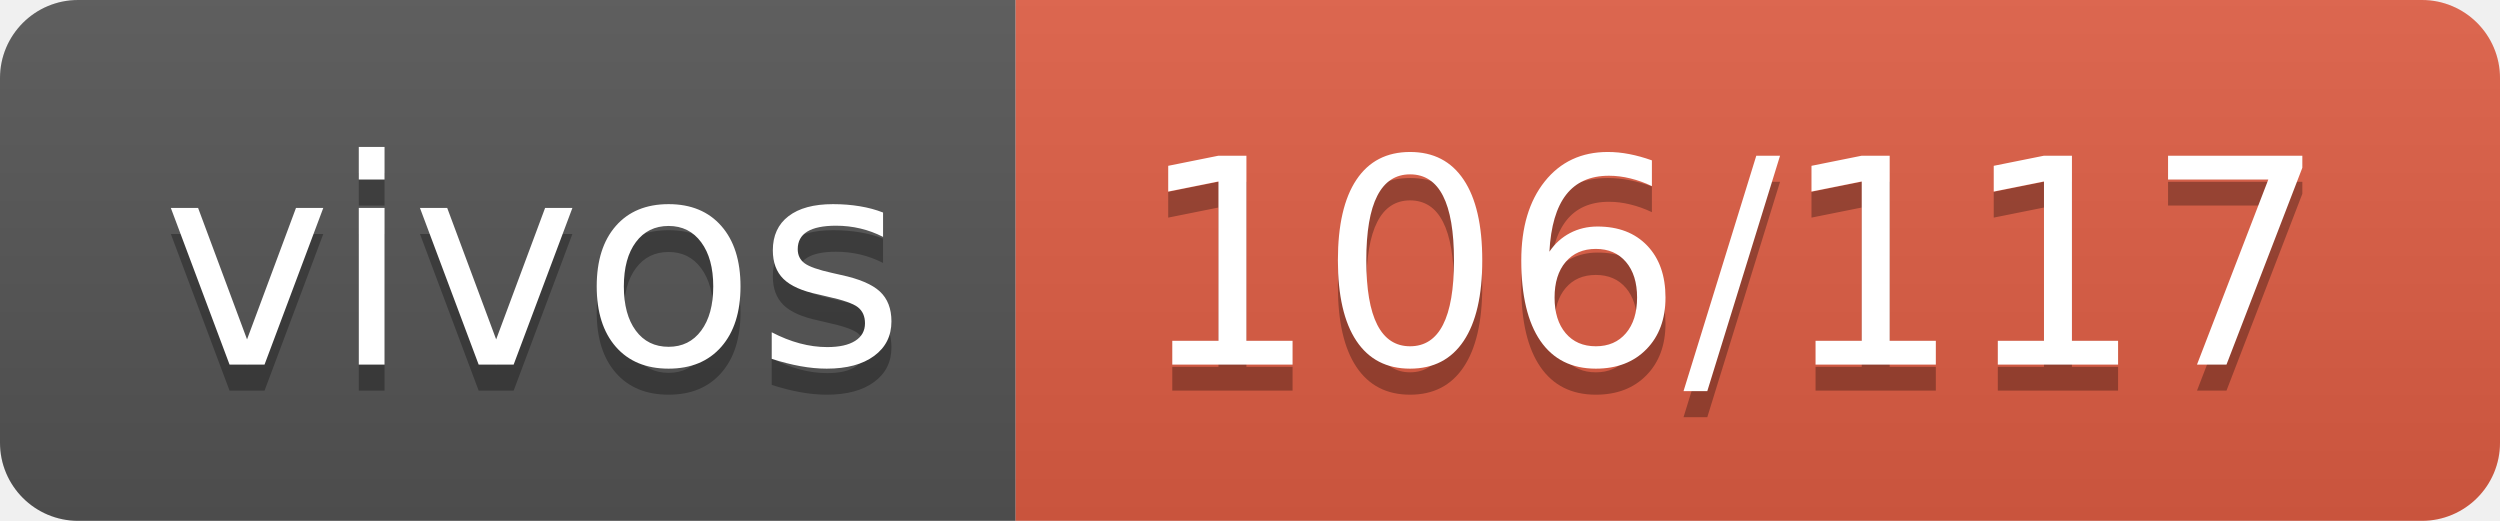
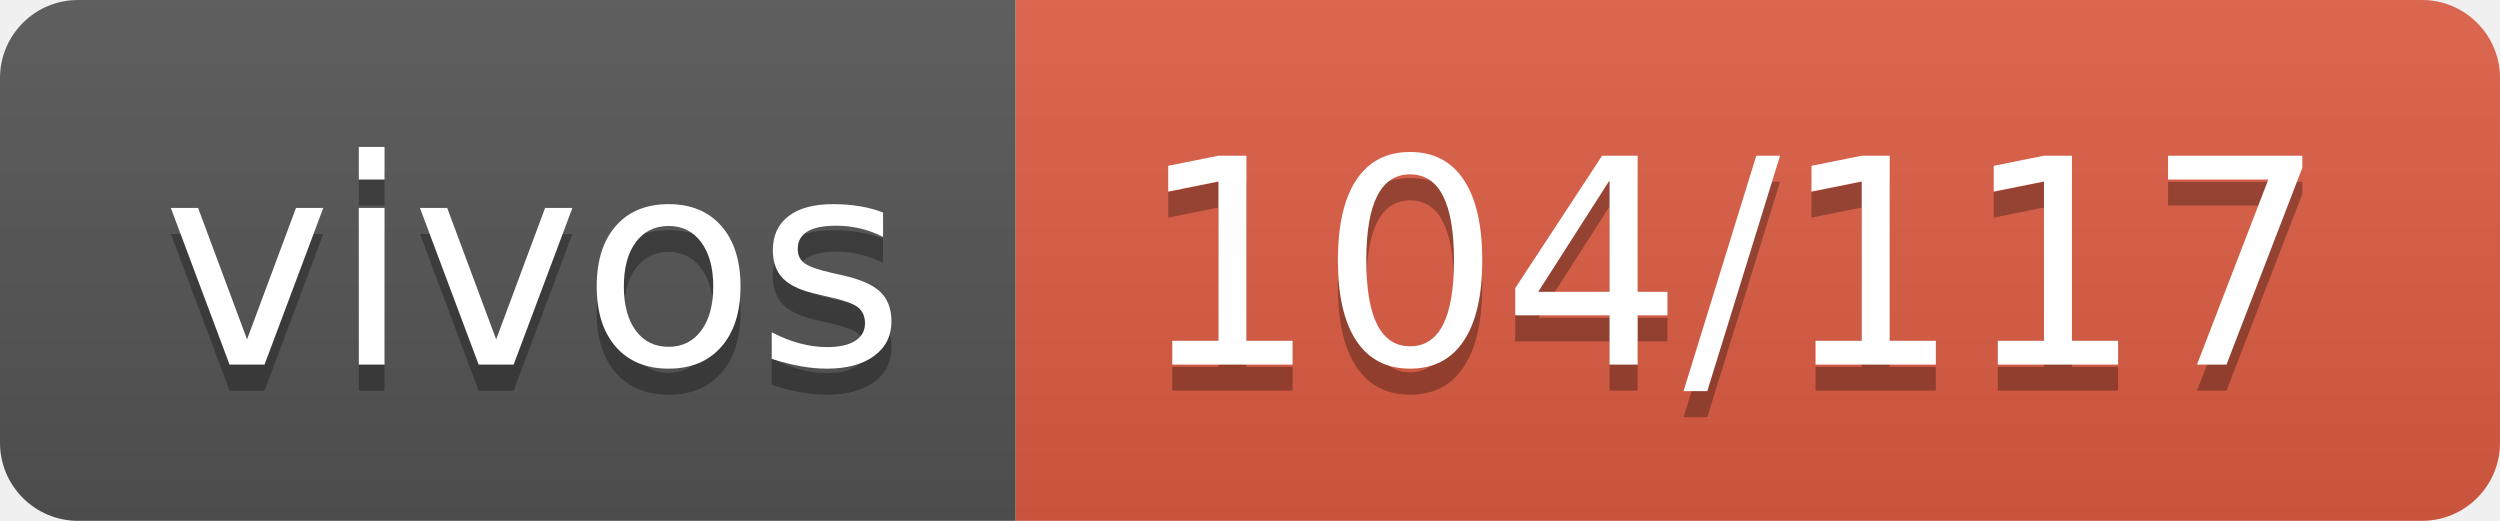
- <svg xmlns="http://www.w3.org/2000/svg" width="96" height="20" role="img" aria-label="vivos: 106/117">
+ <svg xmlns="http://www.w3.org/2000/svg" width="96" height="20" role="img" aria-label="vivos: 104/117">
  <linearGradient id="s" x2="0" y2="100%">
    <stop offset="0" stop-color="#bbb" stop-opacity=".1" />
    <stop offset="1" stop-opacity=".1" />
  </linearGradient>
  <clipPath id="r">
    <rect width="96" height="20" rx="3" fill="#fff" />
  </clipPath>
  <g clip-path="url(#r)">
    <rect width="39" height="20" fill="#555" />
    <rect x="39" width="57" height="20" fill="#e05d44" />
    <rect width="96" height="20" fill="url(#s)" />
  </g>
  <g fill="#fff" text-anchor="middle" font-family="Verdana,Geneva,DejaVu Sans,sans-serif" text-rendering="geometricPrecision" font-size="110">
    <text aria-hidden="true" x="205" y="150" fill="#010101" fill-opacity=".3" transform="scale(.1)" textLength="290">vivos</text>
    <text x="205" y="140" transform="scale(.1)" fill="#fff" textLength="290">vivos</text>
-     <text aria-hidden="true" x="665" y="150" fill="#010101" fill-opacity=".3" transform="scale(.1)" textLength="470">106/117</text>
-     <text x="665" y="140" transform="scale(.1)" fill="#fff" textLength="470">106/117</text>
+     <text aria-hidden="true" x="665" y="150" fill="#010101" fill-opacity=".3" transform="scale(.1)" textLength="470">104/117</text>
+     <text x="665" y="140" transform="scale(.1)" fill="#fff" textLength="470">104/117</text>
  </g>
</svg>
